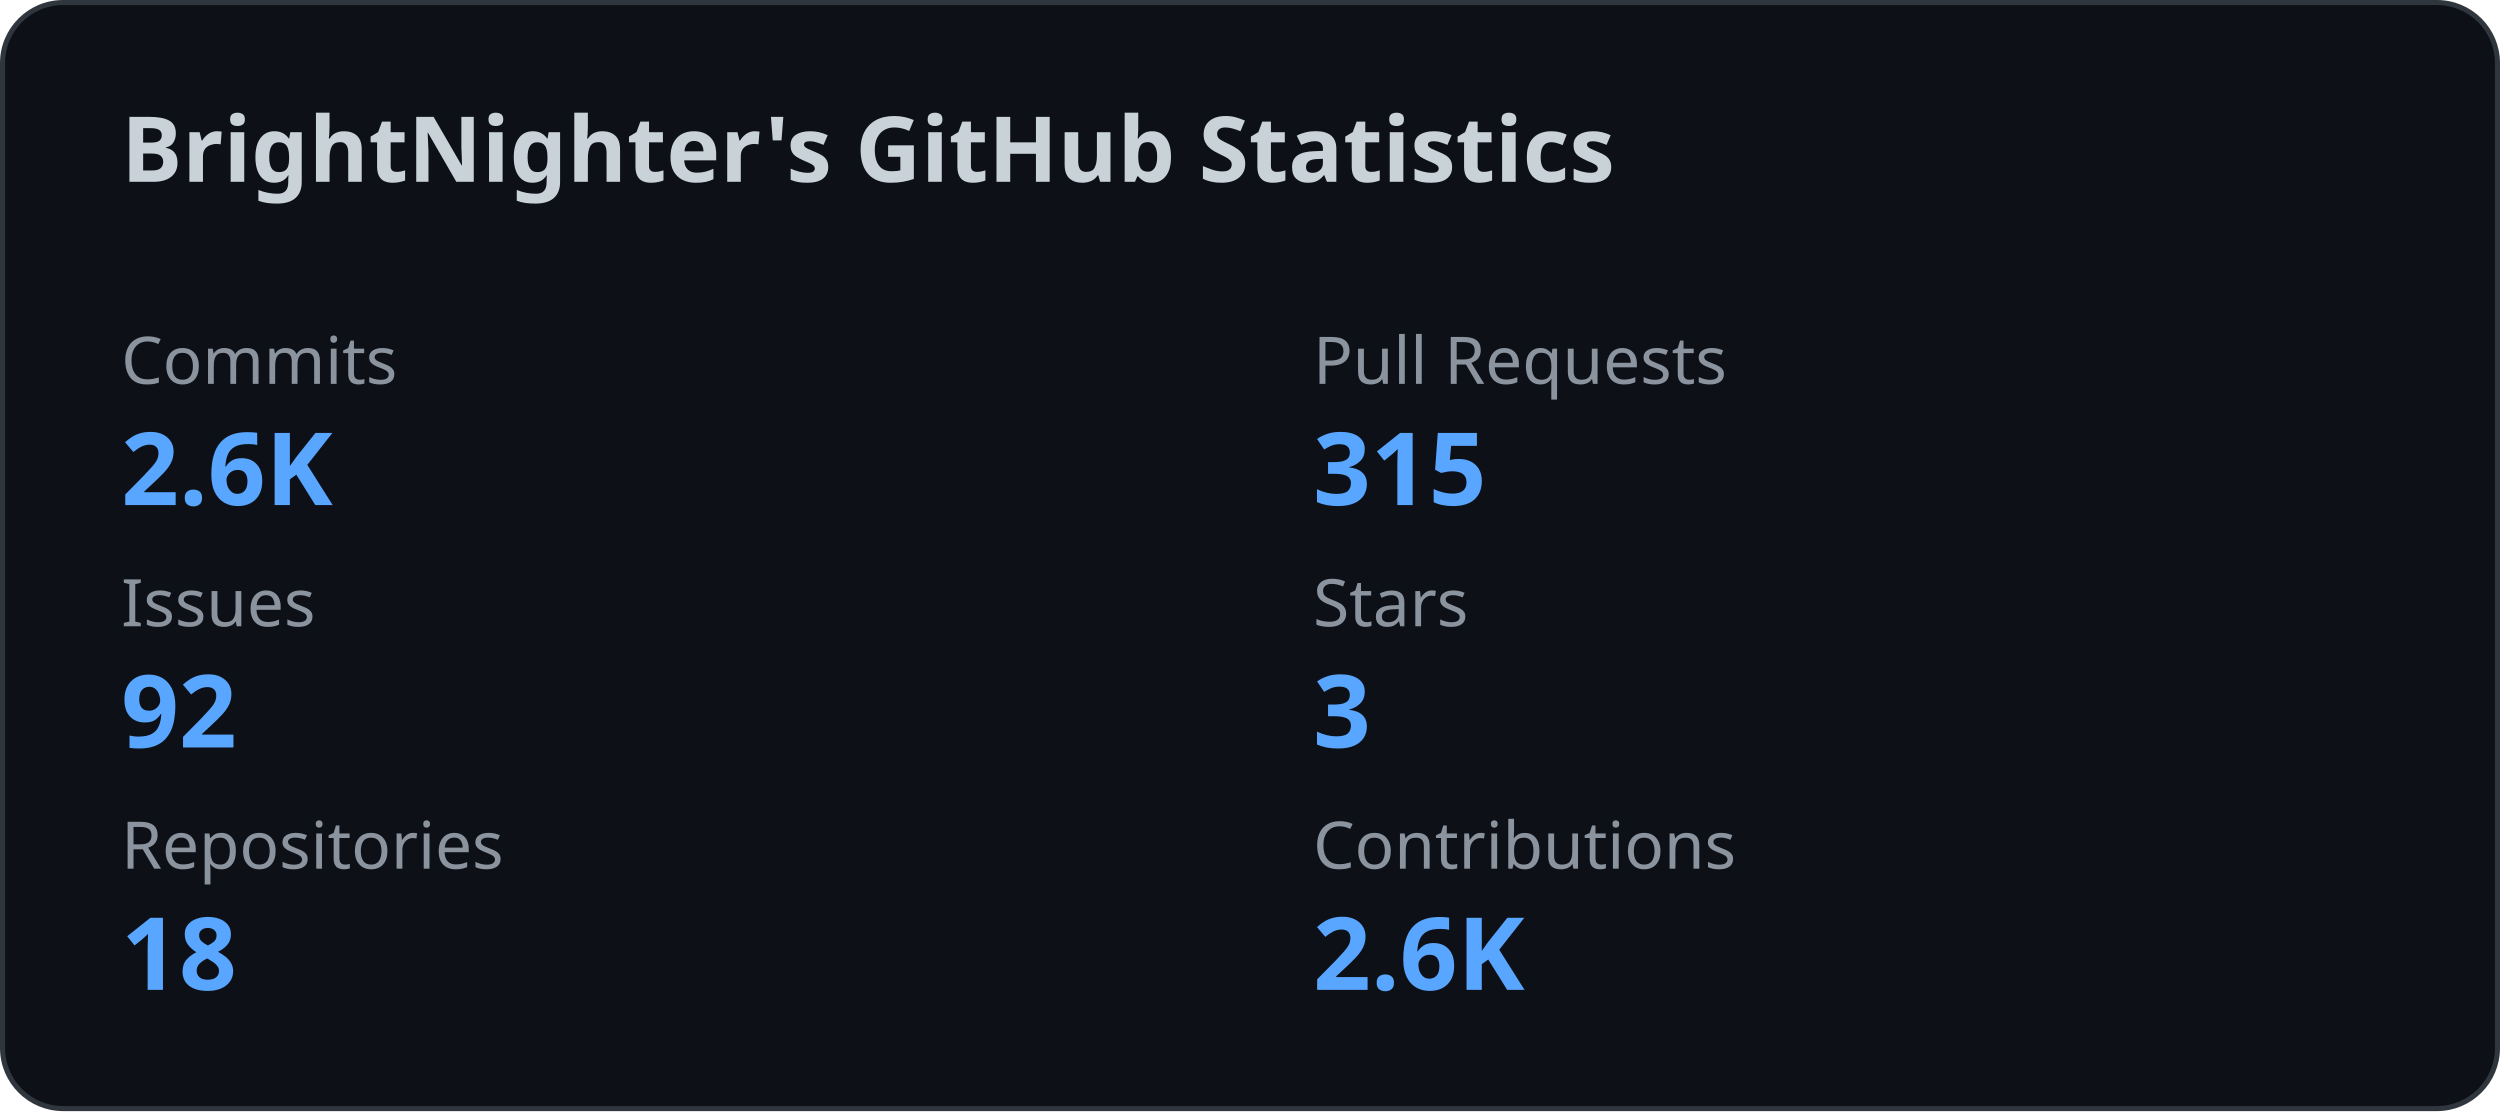
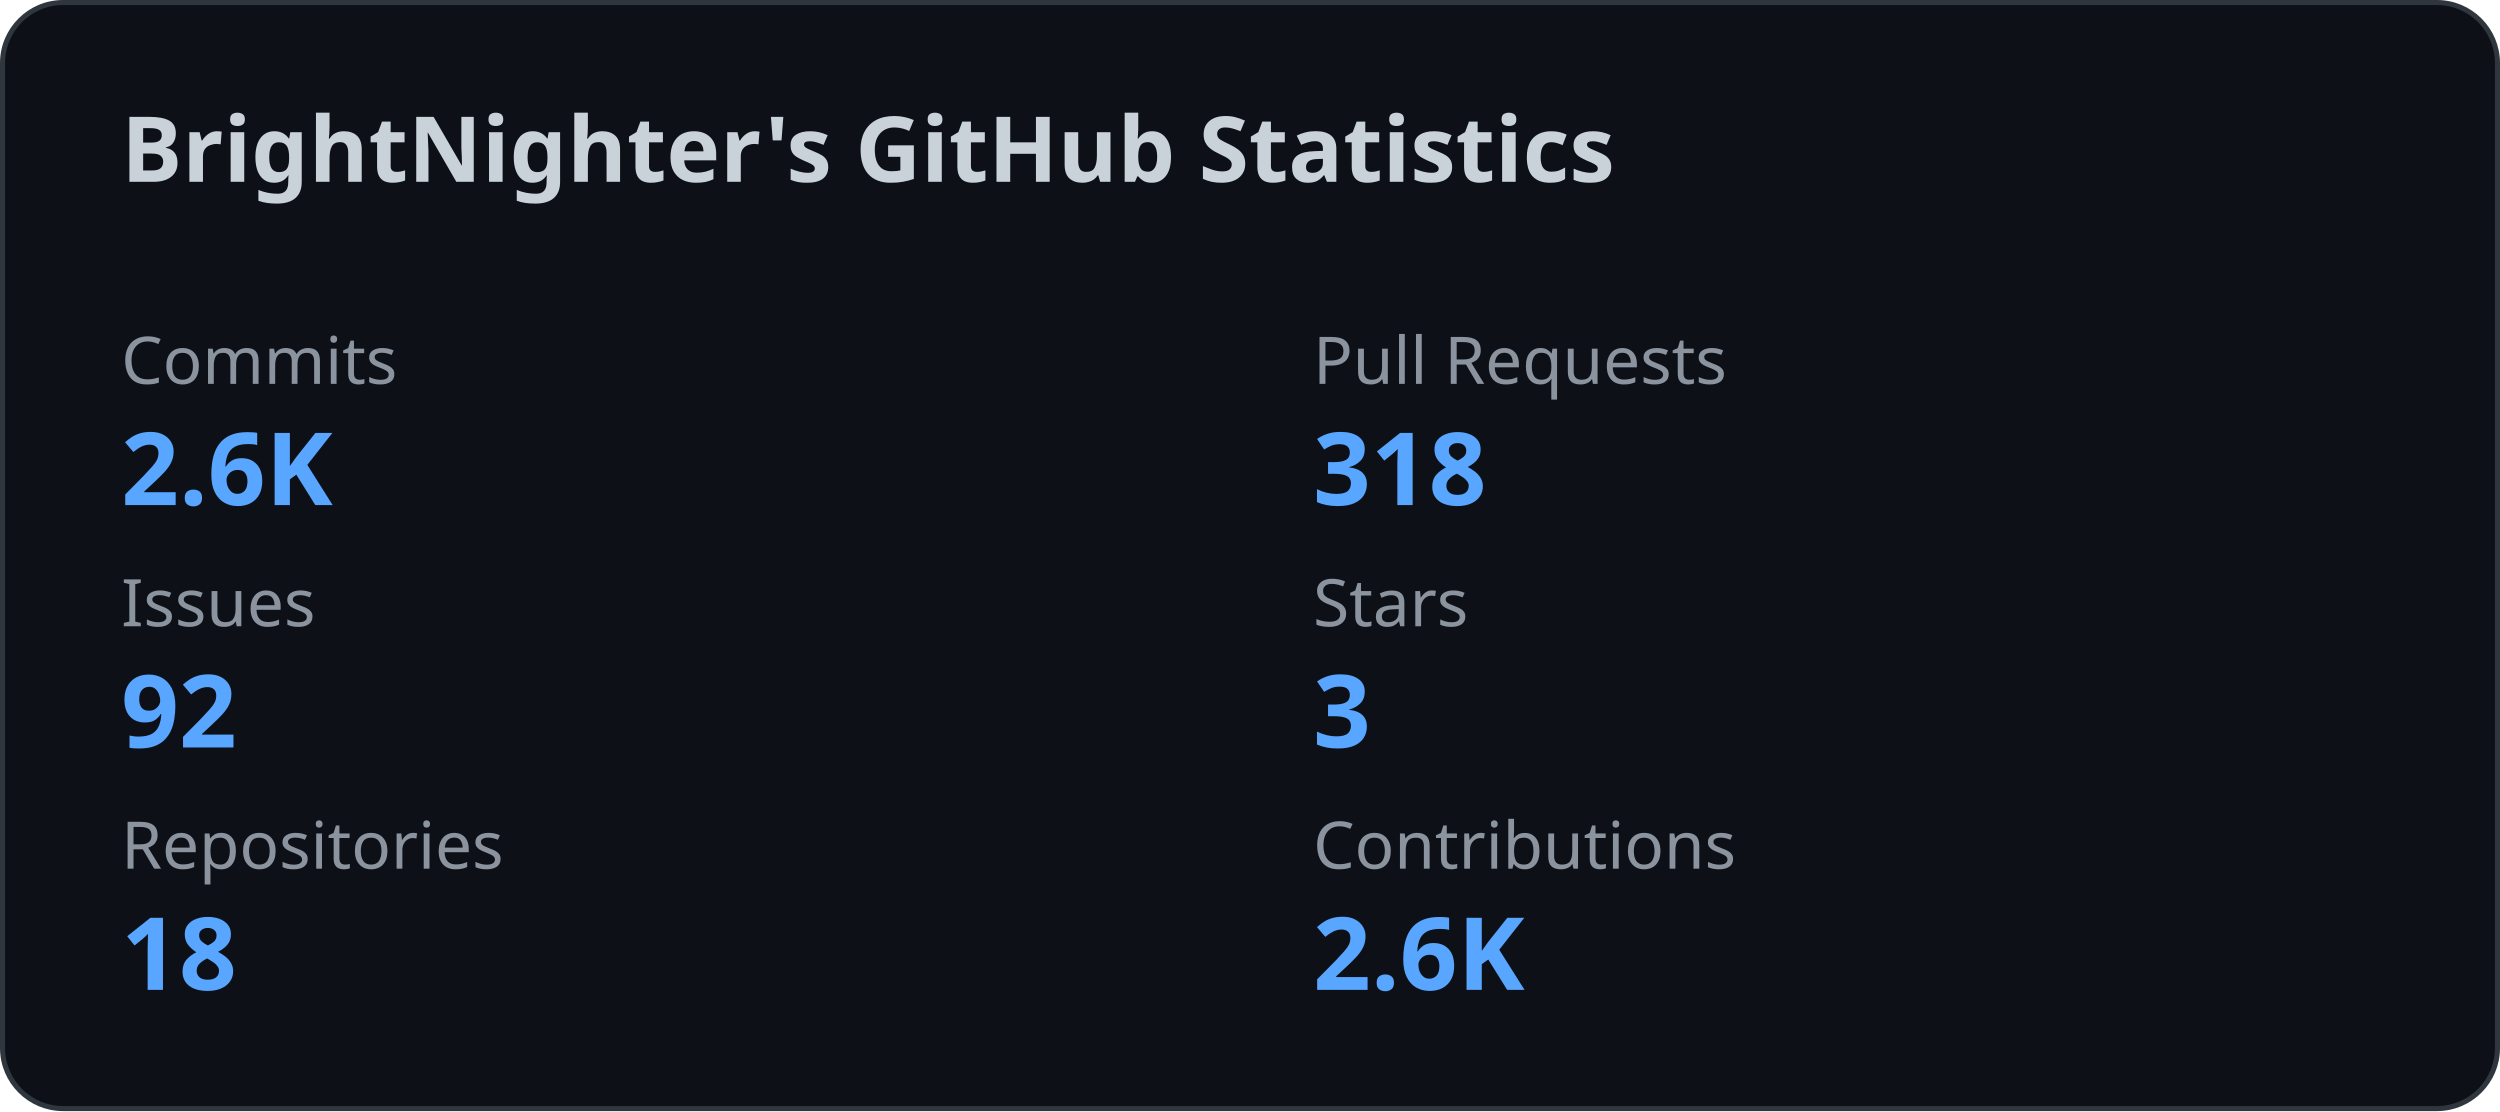
<svg xmlns="http://www.w3.org/2000/svg" width="495" height="220" viewBox="0 0 495 220" fill="none">
  <style>
    .title {
      font: 600 18px 'Segoe UI', Ubuntu, Sans-Serif;
      fill: #c9d1d9;
    }

    .label {
      font: 500 13px 'Segoe UI', Ubuntu, Sans-Serif;
      fill: #8b949e;
    }

    .value {
      font: 700 20px 'Segoe UI', Ubuntu, Sans-Serif;
      fill: #58a6ff;
    }
  </style>
  <rect x="0.5" y="0.5" rx="12" width="494" height="219" fill="#0d1117" stroke="#30363d" />
  <text x="24" y="36" class="title">
    BrightNighter's GitHub Statistics
  </text>
  <text x="24" y="76" class="label">
              Commits
            </text>
  <text x="24" y="100" class="value">
              2.6K
            </text>
  <text x="260" y="76" class="label">
              Pull Requests
            </text>
  <text x="260" y="100" class="value">
-               315
+               318
            </text>
  <text x="24" y="124" class="label">
              Issues
            </text>
  <text x="24" y="148" class="value">
              92
            </text>
  <text x="260" y="124" class="label">
              Stars
            </text>
  <text x="260" y="148" class="value">
              3
            </text>
  <text x="24" y="172" class="label">
              Repositories
            </text>
  <text x="24" y="196" class="value">
              18
            </text>
  <text x="260" y="172" class="label">
              Contributions
            </text>
  <text x="260" y="196" class="value">
              2.6K
            </text>
</svg>
